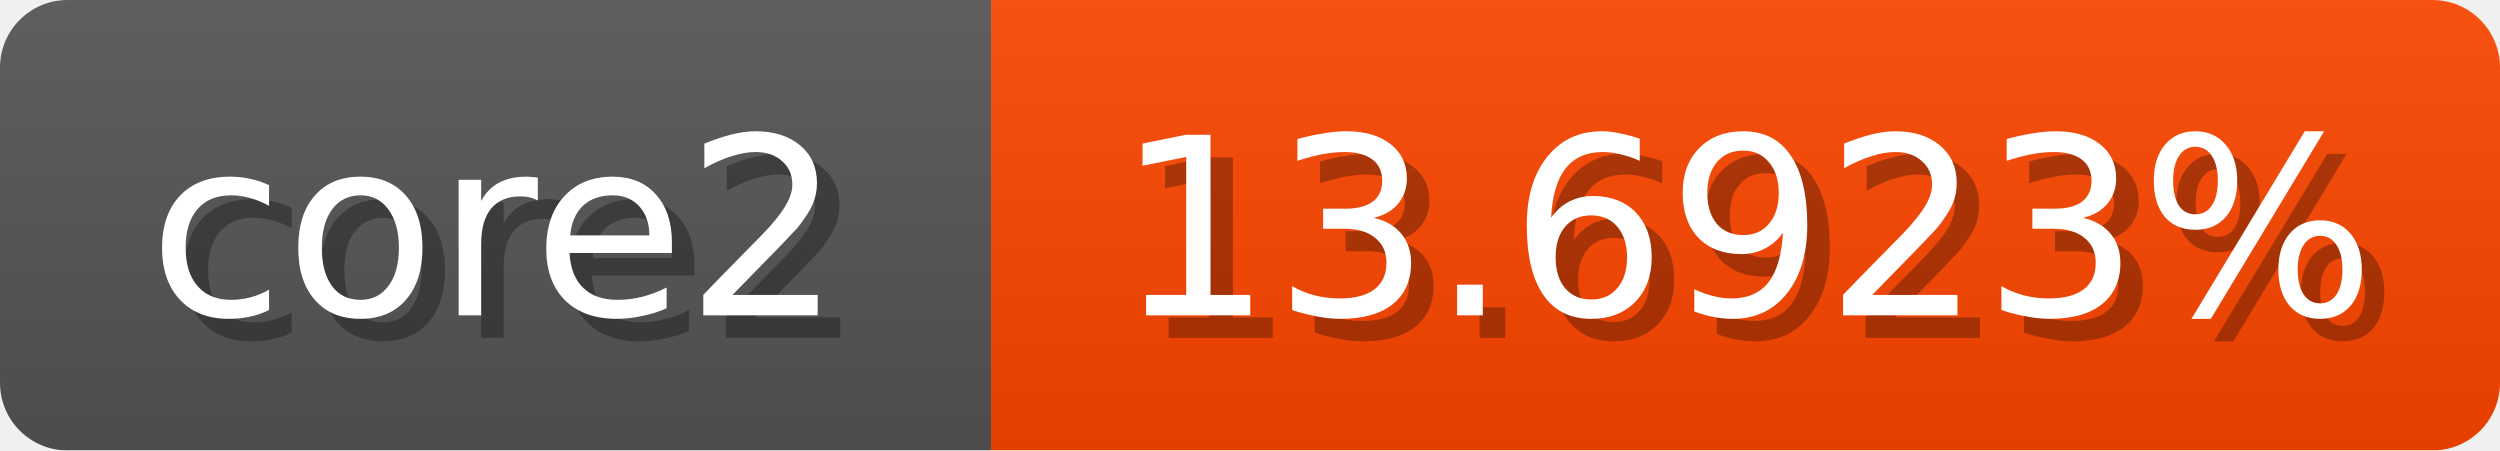
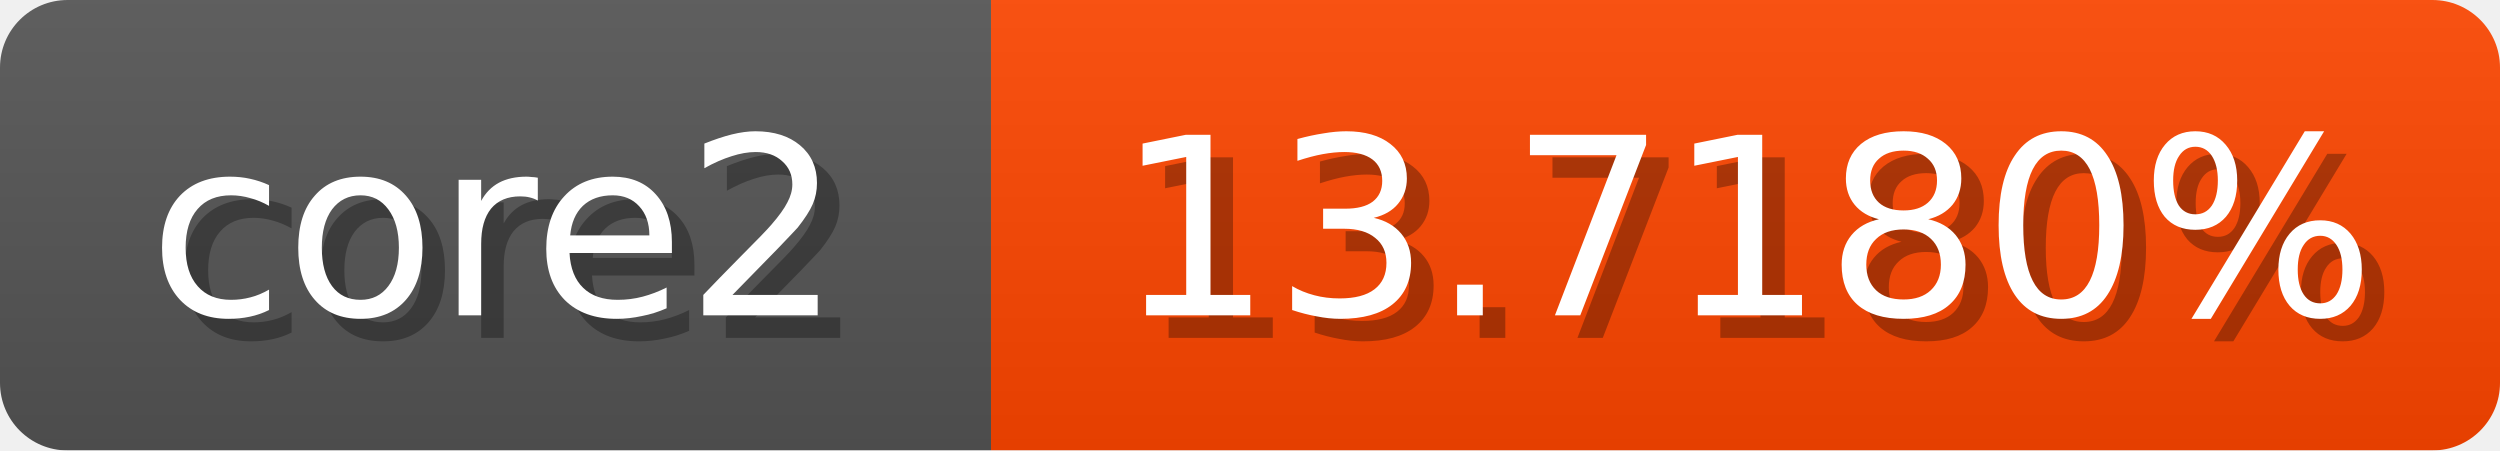
<svg xmlns="http://www.w3.org/2000/svg" width="111" height="20">
  <linearGradient id="b" x2="0" y2="100%">
    <stop offset="0" stop-color="#bbb" stop-opacity=".1" />
    <stop offset="1" stop-opacity=".1" />
  </linearGradient>
  <mask id="anybadge_1">
    <rect width="111" height="20" rx="3" fill="#fff" />
  </mask>
  <g mask="url(#anybadge_1)">
    <path fill="#555" d="M0 0h44v20H0z" />
    <path fill="#ff4600" d="M44 0h67v20H44z" />
    <path fill="url(#b)" d="M0 0h111v20H0z" />
  </g>
  <g fill="#fff" text-anchor="middle" font-family="DejaVu Sans,Verdana,Geneva,sans-serif" font-size="11">
    <text x="23.0" y="15" fill="#010101" fill-opacity=".3">core2</text>
    <text x="22.0" y="14">core2</text>
  </g>
  <g fill="#fff" text-anchor="middle" font-family="DejaVu Sans,Verdana,Geneva,sans-serif" font-size="11">
-     <text x="78.5" y="15" fill="#010101" fill-opacity=".3">13.6923%</text>
-     <text x="77.5" y="14">13.6923%</text>
+     <text x="78.5" y="15" fill="#010101" fill-opacity=".3">13.7180%</text>
+     <text x="77.5" y="14">13.7180%</text>
  </g>
</svg>
